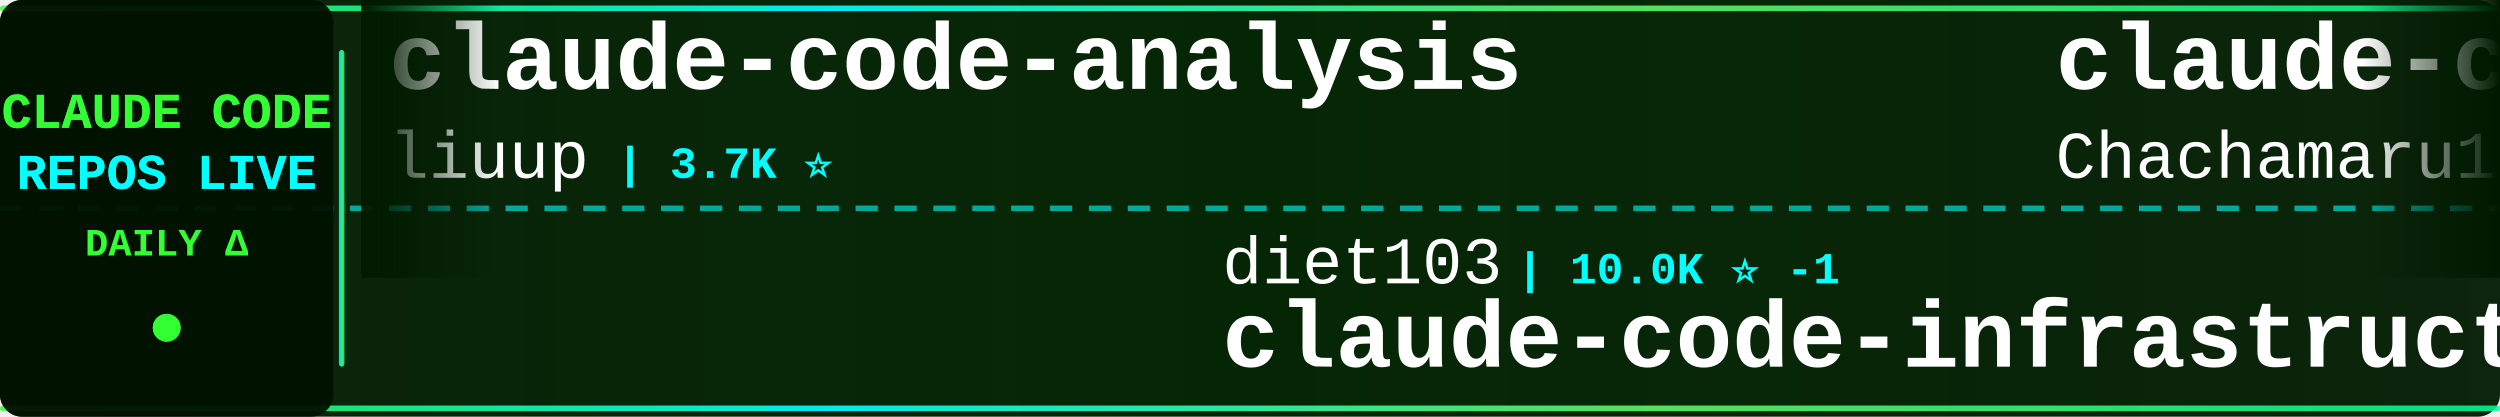
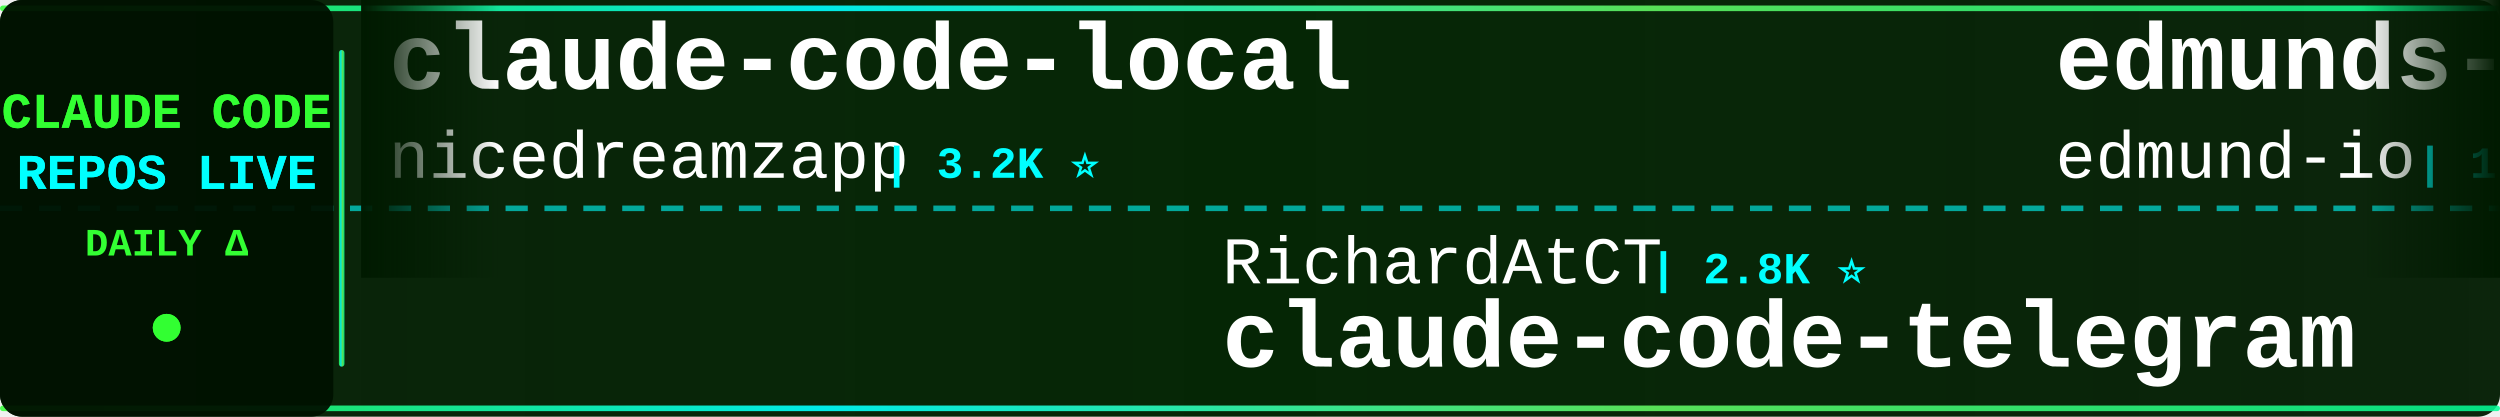
<svg xmlns="http://www.w3.org/2000/svg" width="900" height="150">
  <defs>
    <linearGradient id="tickerBg" x1="0%" y1="0%" x2="100%" y2="0%">
      <stop offset="0%" style="stop-color:#001a00;stop-opacity:0.95" />
      <stop offset="50%" style="stop-color:#002200;stop-opacity:0.98" />
      <stop offset="100%" style="stop-color:#001a00;stop-opacity:0.95" />
    </linearGradient>
    <linearGradient id="borderGrad" x1="0%" y1="0%" x2="100%" y2="0%">
      <stop offset="0%" style="stop-color:#33ff33;stop-opacity:0.85">
        <animate attributeName="stop-opacity" values="0.85;1;0.85" dur="2s" repeatCount="indefinite" />
      </stop>
      <stop offset="33%" style="stop-color:#00ffff;stop-opacity:0.9">
        <animate attributeName="stop-opacity" values="0.9;1;0.9" dur="2.2s" repeatCount="indefinite" />
      </stop>
      <stop offset="66%" style="stop-color:#66ff66;stop-opacity:0.85">
        <animate attributeName="stop-opacity" values="0.85;1;0.85" dur="1.8s" repeatCount="indefinite" />
      </stop>
      <stop offset="100%" style="stop-color:#00ff99;stop-opacity:0.85">
        <animate attributeName="stop-opacity" values="0.85;1;0.85" dur="2s" repeatCount="indefinite" />
      </stop>
    </linearGradient>
    <filter id="textGlow">
      <feGaussianBlur stdDeviation="0.1" result="coloredBlur" />
      <feMerge>
        <feMergeNode in="coloredBlur" />
        <feMergeNode in="SourceGraphic" />
      </feMerge>
    </filter>
    <filter id="metricGlow">
      <feGaussianBlur stdDeviation="0.2" result="coloredBlur" />
      <feMerge>
        <feMergeNode in="coloredBlur" />
        <feMergeNode in="SourceGraphic" />
      </feMerge>
    </filter>
    <linearGradient id="leftFade" x1="0%" y1="0%" x2="100%" y2="0%">
      <stop offset="0%" style="stop-color:#001a00;stop-opacity:1" />
      <stop offset="100%" style="stop-color:#001a00;stop-opacity:0" />
    </linearGradient>
    <linearGradient id="rightFade" x1="0%" y1="0%" x2="100%" y2="0%">
      <stop offset="0%" style="stop-color:#001a00;stop-opacity:0" />
      <stop offset="100%" style="stop-color:#001a00;stop-opacity:1" />
    </linearGradient>
  </defs>
  <rect width="900" height="150" fill="url(#tickerBg)" rx="8" />
  <rect x="0" y="2" width="900" height="2" fill="url(#borderGrad)" rx="1" />
  <rect x="0" y="146" width="900" height="2" fill="url(#borderGrad)" rx="1" />
  <line x1="0" y1="75" x2="900" y2="75" stroke="#00ffff" stroke-width="2" stroke-dasharray="8 6" opacity="0.6" />
  <rect x="0" y="0" width="120" height="150" fill="#001100" opacity="0.95" rx="8" />
  <text x="60" y="46" font-family="'Courier New', monospace" font-size="18" font-weight="bold" fill="#33ff33" text-anchor="middle" filter="url(#textGlow)">
    CLAUDE CODE
  </text>
  <text x="60" y="68" font-family="'Courier New', monospace" font-size="18" font-weight="bold" fill="#00ffff" text-anchor="middle" filter="url(#textGlow)">
    REPOS LIVE
  </text>
  <text x="60" y="92" font-family="'Courier New', monospace" font-size="14" font-weight="bold" fill="#33ff33" text-anchor="middle">
    DAILY Δ
  </text>
  <circle cx="60" cy="118" r="5" fill="#33ff33" filter="url(#metricGlow)">
    <animate attributeName="r" values="4;6;4" dur="1.5s" repeatCount="indefinite" />
    <animate attributeName="opacity" values="0.6;1;0.6" dur="1.5s" repeatCount="indefinite" />
  </circle>
  <rect x="122" y="18" width="2" height="114" fill="url(#borderGrad)" rx="1" />
  <clipPath id="tickerClip">
    <rect x="130" y="0" width="770" height="150" />
  </clipPath>
  <g clip-path="url(#tickerClip)">
    <g id="tickerItems">
      <animateTransform attributeName="transform" attributeType="XML" type="translate" from="0 0" to="-3000 0" dur="54s" repeatCount="indefinite" />
      <g transform="translate(0, 0)">
-         <text x="140" y="32" font-family="'Courier New', monospace" font-size="34" font-weight="bold" fill="#ffffff">claude-code-analysis</text>
-         <text x="140" y="64" font-family="'Courier New', monospace" font-size="24" font-weight="normal" fill="#ffffff" opacity="1.0">liuup</text>
-         <text x="222" y="64" font-family="'Courier New', monospace" font-size="16" font-weight="bold" fill="#00ffff"> | 3.7K ⭐</text>
+         <text x="140" y="32" font-family="'Courier New', monospace" font-size="34" font-weight="bold" fill="#ffffff">claude-code-local</text>
+         <text x="140" y="64" font-family="'Courier New', monospace" font-size="24" font-weight="normal" fill="#ffffff" opacity="1.0">nicedreamzapp</text>
+         <text x="318" y="64" font-family="'Courier New', monospace" font-size="16" font-weight="bold" fill="#00ffff"> | 3.2K ⭐</text>
      </g>
      <g transform="translate(300, 0)">
-         <text x="140" y="102" font-family="'Courier New', monospace" font-size="24" font-weight="normal" fill="#ffffff" opacity="1.0">diet103</text>
-         <text x="246" y="102" font-family="'Courier New', monospace" font-size="16" font-weight="bold" fill="#00ffff"> | 10.0K ⭐ -1</text>
-         <text x="140" y="132" font-family="'Courier New', monospace" font-size="34" font-weight="bold" fill="#ffffff">claude-code-infrastructu...</text>
+         <text x="140" y="102" font-family="'Courier New', monospace" font-size="24" font-weight="normal" fill="#ffffff" opacity="1.0">RichardAtCT</text>
+         <text x="294" y="102" font-family="'Courier New', monospace" font-size="16" font-weight="bold" fill="#00ffff"> | 2.8K ⭐</text>
+         <text x="140" y="132" font-family="'Courier New', monospace" font-size="34" font-weight="bold" fill="#ffffff">claude-code-telegram</text>
      </g>
      <g transform="translate(600, 0)">
-         <text x="140" y="32" font-family="'Courier New', monospace" font-size="34" font-weight="bold" fill="#ffffff">claude-code-harness</text>
-         <text x="140" y="64" font-family="'Courier New', monospace" font-size="24" font-weight="normal" fill="#ffffff" opacity="1.0">Chachamaru127</text>
-         <text x="318" y="64" font-family="'Courier New', monospace" font-size="16" font-weight="bold" fill="#00ffff"> | 3.0K ⭐</text>
+         <text x="140" y="32" font-family="'Courier New', monospace" font-size="34" font-weight="bold" fill="#ffffff">edmunds-claude-code</text>
+         <text x="140" y="64" font-family="'Courier New', monospace" font-size="24" font-weight="normal" fill="#ffffff" opacity="1.0">edmund-io</text>
+         <text x="270" y="64" font-family="'Courier New', monospace" font-size="16" font-weight="bold" fill="#00ffff"> | 1.5K ⭐</text>
      </g>
      <g transform="translate(900, 0)">
-         <text x="140" y="102" font-family="'Courier New', monospace" font-size="24" font-weight="normal" fill="#ffffff" opacity="1.0">JrCx7scC</text>
-         <text x="258" y="102" font-family="'Courier New', monospace" font-size="16" font-weight="bold" fill="#00ffff"> | 373 ⭐</text>
-         <text x="140" y="132" font-family="'Courier New', monospace" font-size="34" font-weight="bold" fill="#ffffff">claude-code-source</text>
+         <text x="140" y="102" font-family="'Courier New', monospace" font-size="24" font-weight="normal" fill="#ffffff" opacity="1.0">lintsinghua</text>
+         <text x="294" y="102" font-family="'Courier New', monospace" font-size="16" font-weight="bold" fill="#00ffff"> | 4.1K ⭐ +2</text>
+         <text x="140" y="132" font-family="'Courier New', monospace" font-size="34" font-weight="bold" fill="#ffffff">claude-code-book</text>
      </g>
      <g transform="translate(1200, 0)">
-         <text x="140" y="32" font-family="'Courier New', monospace" font-size="34" font-weight="bold" fill="#ffffff">claude-code-templates</text>
-         <text x="140" y="64" font-family="'Courier New', monospace" font-size="24" font-weight="normal" fill="#ffffff" opacity="1.0">davila7</text>
-         <text x="246" y="64" font-family="'Courier New', monospace" font-size="16" font-weight="bold" fill="#00ffff"> | 30.1K ⭐ +1</text>
-       </g>
-       <g transform="translate(1500, 0)">
-         <text x="140" y="102" font-family="'Courier New', monospace" font-size="24" font-weight="normal" fill="#ffffff" opacity="1.0">luyao618</text>
-         <text x="258" y="102" font-family="'Courier New', monospace" font-size="16" font-weight="bold" fill="#00ffff"> | 1.6K ⭐</text>
-         <text x="140" y="132" font-family="'Courier New', monospace" font-size="34" font-weight="bold" fill="#ffffff">Claude-Code-Source-Study</text>
-       </g>
-       <g transform="translate(1800, 0)">
        <text x="140" y="32" font-family="'Courier New', monospace" font-size="34" font-weight="bold" fill="#ffffff">claude-code</text>
        <text x="140" y="64" font-family="'Courier New', monospace" font-size="24" font-weight="normal" fill="#ffffff" opacity="1.0">mehmoodosman</text>
        <text x="306" y="64" font-family="'Courier New', monospace" font-size="16" font-weight="bold" fill="#00ffff"> | 172 ⭐</text>
      </g>
+       <g transform="translate(1500, 0)">
+         <text x="140" y="102" font-family="'Courier New', monospace" font-size="24" font-weight="normal" fill="#ffffff" opacity="1.0">lorryjovens-hub</text>
+         <text x="342" y="102" font-family="'Courier New', monospace" font-size="16" font-weight="bold" fill="#00ffff"> | 1.7K ⭐</text>
+         <text x="140" y="132" font-family="'Courier New', monospace" font-size="34" font-weight="bold" fill="#ffffff">claude-code-rust</text>
+       </g>
+       <g transform="translate(1800, 0)">
+         <text x="140" y="32" font-family="'Courier New', monospace" font-size="34" font-weight="bold" fill="#ffffff">Claude-Code-Usage-Monito...</text>
+         <text x="140" y="64" font-family="'Courier New', monospace" font-size="24" font-weight="normal" fill="#ffffff" opacity="1.0">Maciek-roboblog</text>
+         <text x="342" y="64" font-family="'Courier New', monospace" font-size="16" font-weight="bold" fill="#00ffff"> | 8.6K ⭐</text>
+       </g>
      <g transform="translate(2100, 0)">
-         <text x="140" y="102" font-family="'Courier New', monospace" font-size="24" font-weight="normal" fill="#ffffff" opacity="1.0">krusemediallc</text>
-         <text x="318" y="102" font-family="'Courier New', monospace" font-size="16" font-weight="bold" fill="#00ffff"> | 1.1K ⭐</text>
-         <text x="140" y="132" font-family="'Courier New', monospace" font-size="34" font-weight="bold" fill="#ffffff">arcads-claude-code</text>
+         <text x="140" y="102" font-family="'Courier New', monospace" font-size="24" font-weight="normal" fill="#ffffff" opacity="1.0">kodu-ai</text>
+         <text x="246" y="102" font-family="'Courier New', monospace" font-size="16" font-weight="bold" fill="#00ffff"> | 5.2K ⭐ -1</text>
+         <text x="140" y="132" font-family="'Courier New', monospace" font-size="34" font-weight="bold" fill="#ffffff">claude-coder</text>
      </g>
      <g transform="translate(2400, 0)">
-         <text x="140" y="32" font-family="'Courier New', monospace" font-size="34" font-weight="bold" fill="#ffffff">ECC</text>
-         <text x="140" y="64" font-family="'Courier New', monospace" font-size="24" font-weight="normal" fill="#ffffff" opacity="1.0">affaan-m</text>
-         <text x="258" y="64" font-family="'Courier New', monospace" font-size="16" font-weight="bold" fill="#00ffff"> | 238.6K ⭐ +48</text>
+         <text x="140" y="32" font-family="'Courier New', monospace" font-size="34" font-weight="bold" fill="#ffffff">learn-claude-code</text>
+         <text x="140" y="64" font-family="'Courier New', monospace" font-size="24" font-weight="normal" fill="#ffffff" opacity="1.0">shareAI-lab</text>
+         <text x="294" y="64" font-family="'Courier New', monospace" font-size="16" font-weight="bold" fill="#00ffff"> | 73.5K ⭐ +20</text>
      </g>
      <g transform="translate(2700, 0)">
-         <text x="140" y="102" font-family="'Courier New', monospace" font-size="24" font-weight="normal" fill="#ffffff" opacity="1.0">alex000kim</text>
-         <text x="282" y="102" font-family="'Courier New', monospace" font-size="16" font-weight="bold" fill="#00ffff"> | 232 ⭐</text>
+         <text x="140" y="102" font-family="'Courier New', monospace" font-size="24" font-weight="normal" fill="#ffffff" opacity="1.0">xorespesp</text>
+         <text x="270" y="102" font-family="'Courier New', monospace" font-size="16" font-weight="bold" fill="#00ffff"> | 231 ⭐</text>
        <text x="140" y="132" font-family="'Courier New', monospace" font-size="34" font-weight="bold" fill="#ffffff">claude-code</text>
      </g>
      <g transform="translate(3000, 0)">
-         <text x="140" y="32" font-family="'Courier New', monospace" font-size="34" font-weight="bold" fill="#ffffff">claude-code-analysis</text>
-         <text x="140" y="64" font-family="'Courier New', monospace" font-size="24" font-weight="normal" fill="#ffffff" opacity="1.0">liuup</text>
-         <text x="222" y="64" font-family="'Courier New', monospace" font-size="16" font-weight="bold" fill="#00ffff"> | 3.7K ⭐</text>
+         <text x="140" y="32" font-family="'Courier New', monospace" font-size="34" font-weight="bold" fill="#ffffff">claude-code-local</text>
+         <text x="140" y="64" font-family="'Courier New', monospace" font-size="24" font-weight="normal" fill="#ffffff" opacity="1.0">nicedreamzapp</text>
+         <text x="318" y="64" font-family="'Courier New', monospace" font-size="16" font-weight="bold" fill="#00ffff"> | 3.2K ⭐</text>
      </g>
      <g transform="translate(3300, 0)">
-         <text x="140" y="102" font-family="'Courier New', monospace" font-size="24" font-weight="normal" fill="#ffffff" opacity="1.0">diet103</text>
-         <text x="246" y="102" font-family="'Courier New', monospace" font-size="16" font-weight="bold" fill="#00ffff"> | 10.0K ⭐ -1</text>
-         <text x="140" y="132" font-family="'Courier New', monospace" font-size="34" font-weight="bold" fill="#ffffff">claude-code-infrastructu...</text>
+         <text x="140" y="102" font-family="'Courier New', monospace" font-size="24" font-weight="normal" fill="#ffffff" opacity="1.0">RichardAtCT</text>
+         <text x="294" y="102" font-family="'Courier New', monospace" font-size="16" font-weight="bold" fill="#00ffff"> | 2.8K ⭐</text>
+         <text x="140" y="132" font-family="'Courier New', monospace" font-size="34" font-weight="bold" fill="#ffffff">claude-code-telegram</text>
      </g>
      <g transform="translate(3600, 0)">
-         <text x="140" y="32" font-family="'Courier New', monospace" font-size="34" font-weight="bold" fill="#ffffff">claude-code-harness</text>
-         <text x="140" y="64" font-family="'Courier New', monospace" font-size="24" font-weight="normal" fill="#ffffff" opacity="1.0">Chachamaru127</text>
-         <text x="318" y="64" font-family="'Courier New', monospace" font-size="16" font-weight="bold" fill="#00ffff"> | 3.0K ⭐</text>
+         <text x="140" y="32" font-family="'Courier New', monospace" font-size="34" font-weight="bold" fill="#ffffff">edmunds-claude-code</text>
+         <text x="140" y="64" font-family="'Courier New', monospace" font-size="24" font-weight="normal" fill="#ffffff" opacity="1.0">edmund-io</text>
+         <text x="270" y="64" font-family="'Courier New', monospace" font-size="16" font-weight="bold" fill="#00ffff"> | 1.5K ⭐</text>
      </g>
      <g transform="translate(3900, 0)">
-         <text x="140" y="102" font-family="'Courier New', monospace" font-size="24" font-weight="normal" fill="#ffffff" opacity="1.0">JrCx7scC</text>
-         <text x="258" y="102" font-family="'Courier New', monospace" font-size="16" font-weight="bold" fill="#00ffff"> | 373 ⭐</text>
-         <text x="140" y="132" font-family="'Courier New', monospace" font-size="34" font-weight="bold" fill="#ffffff">claude-code-source</text>
+         <text x="140" y="102" font-family="'Courier New', monospace" font-size="24" font-weight="normal" fill="#ffffff" opacity="1.0">lintsinghua</text>
+         <text x="294" y="102" font-family="'Courier New', monospace" font-size="16" font-weight="bold" fill="#00ffff"> | 4.1K ⭐ +2</text>
+         <text x="140" y="132" font-family="'Courier New', monospace" font-size="34" font-weight="bold" fill="#ffffff">claude-code-book</text>
      </g>
    </g>
  </g>
  <rect x="130" y="0" width="50" height="100" fill="url(#leftFade)" />
  <rect x="850" y="0" width="50" height="100" fill="url(#rightFade)" />
</svg>
